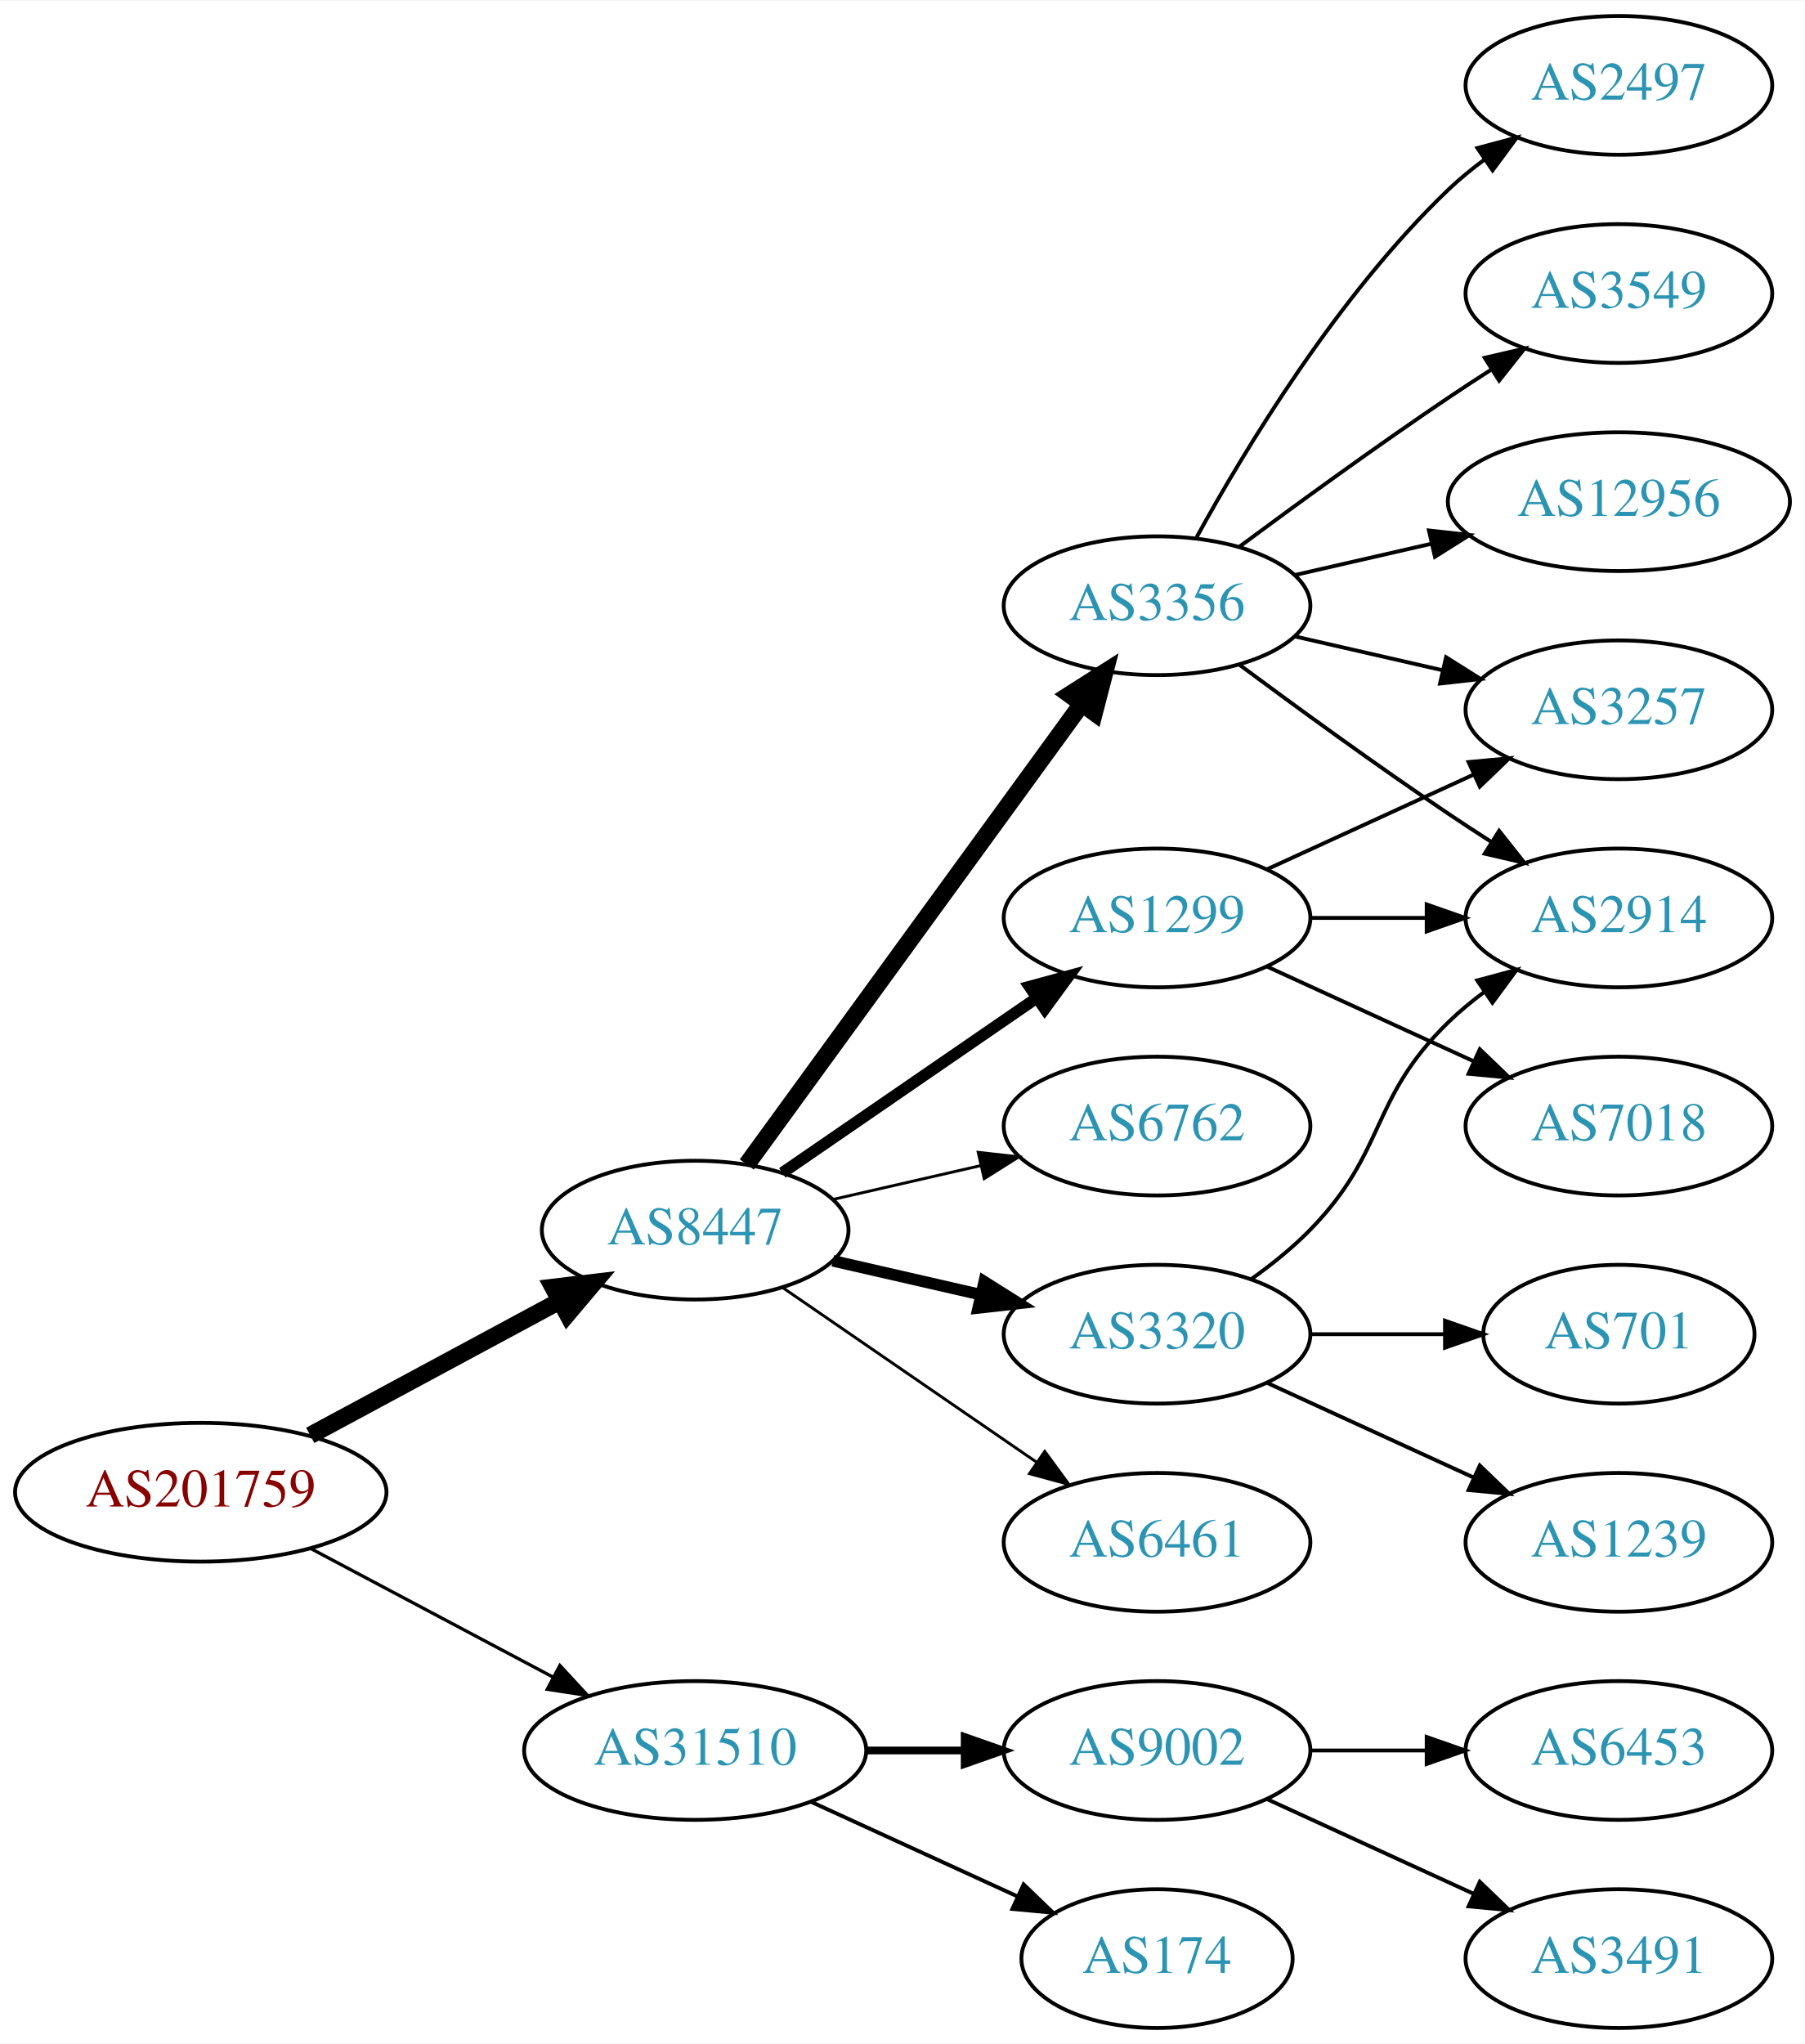
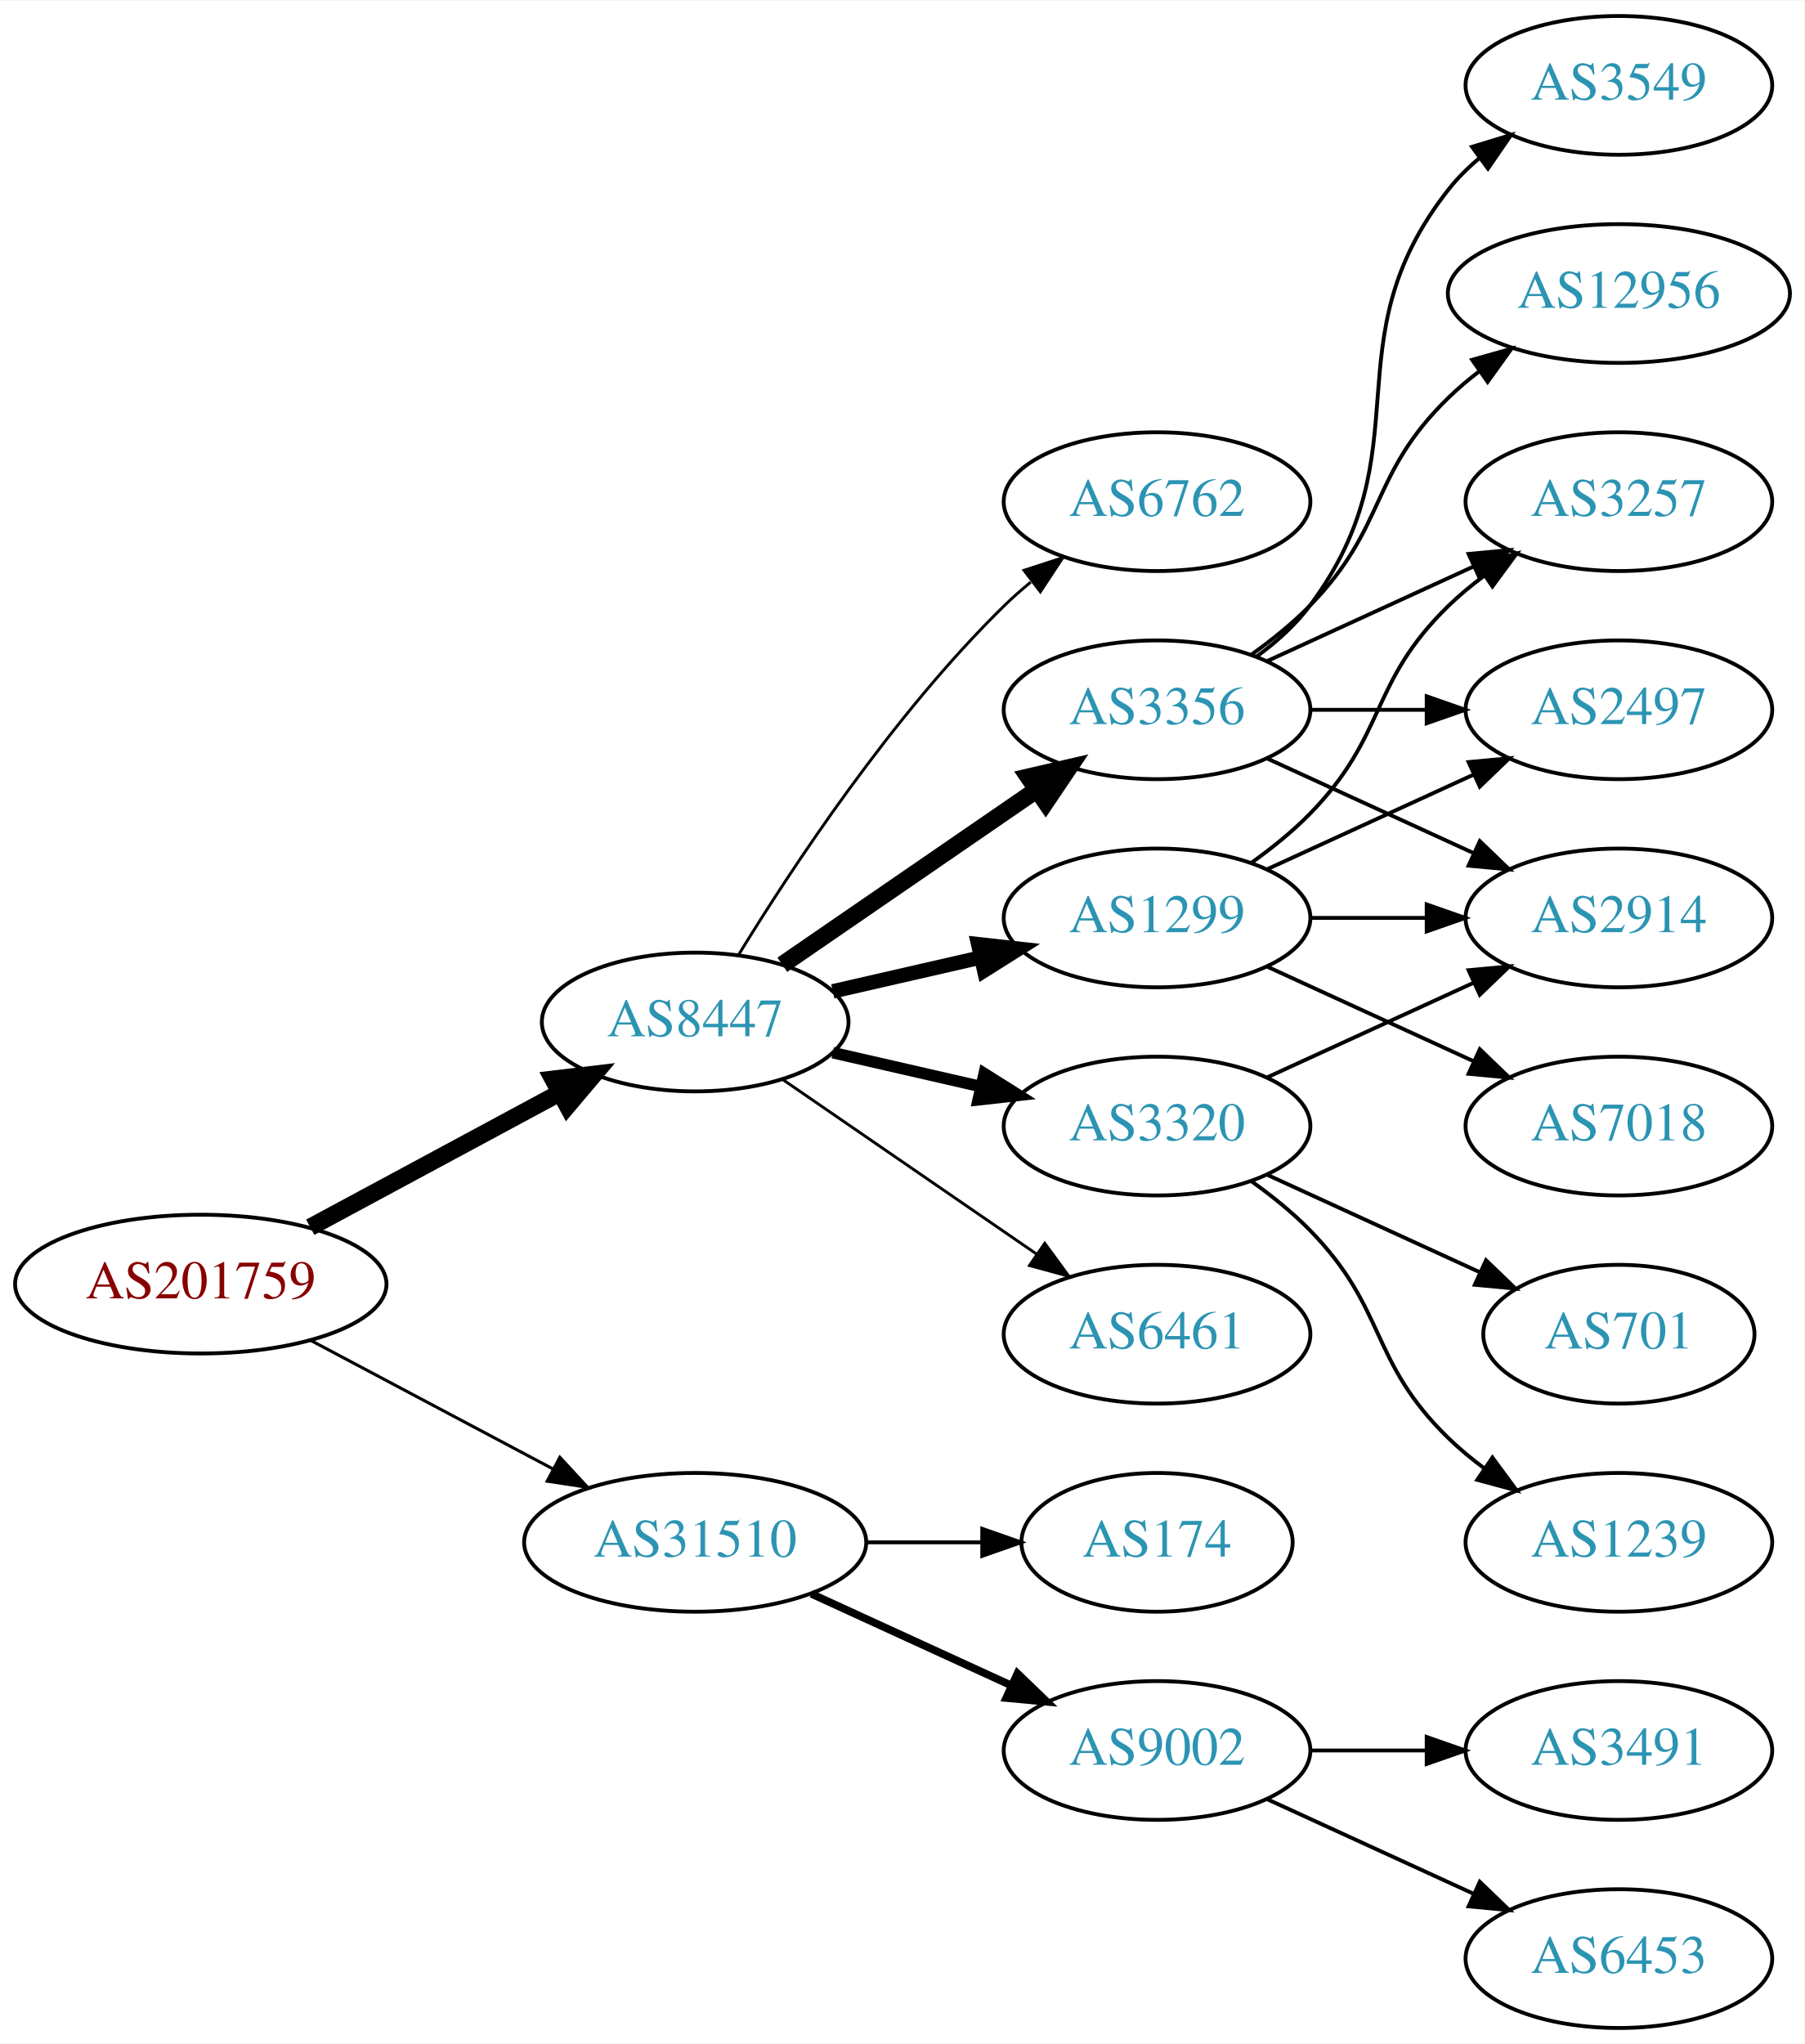
<svg xmlns="http://www.w3.org/2000/svg" xmlns:xlink="http://www.w3.org/1999/xlink" width="468pt" height="530pt" viewBox="0.00 0.00 468.27 530.00">
  <g id="graph0" class="graph" transform="scale(1 1) rotate(0) translate(4 526)">
    <polygon fill="white" stroke="none" points="-4,4 -4,-526 464.269,-526 464.269,4 -4,4" />
    <g id="node1" class="node">
      <g id="a_node1">
        <a xlink:href="/asn/201759" xlink:title="AS201759 ~ OeRK-TIROL-AS [AT]">
-           <ellipse fill="#ffffff" stroke="black" cx="48.096" cy="-139" rx="48.192" ry="18" />
-           <text text-anchor="middle" x="48.096" y="-135.3" font-family="Times,serif" font-size="14.00" fill="#880000">AS201759</text>
+           <ellipse fill="#ffffff" stroke="black" cx="48.096" cy="-193" rx="48.192" ry="18" />
+           <text text-anchor="middle" x="48.096" y="-189.3" font-family="Times,serif" font-size="14.00" fill="#880000">AS201759</text>
        </a>
      </g>
    </g>
    <g id="node2" class="node">
      <g id="a_node2">
        <a xlink:href="/asn/8447" xlink:title="AS8447 ~ A1 Telekom Austria AG [AT]">
-           <ellipse fill="#ffffff" stroke="black" cx="176.388" cy="-207" rx="39.794" ry="18" />
-           <text text-anchor="middle" x="176.388" y="-203.3" font-family="Times,serif" font-size="14.00" fill="#2c94b3">AS8447</text>
+           <ellipse fill="#ffffff" stroke="black" cx="176.388" cy="-261" rx="39.794" ry="18" />
+           <text text-anchor="middle" x="176.388" y="-257.3" font-family="Times,serif" font-size="14.00" fill="#2c94b3">AS8447</text>
        </a>
      </g>
    </g>
    <g id="edge1" class="edge">
-       <path fill="none" stroke="black" stroke-width="4.5" d="M76.499,-153.755C95.498,-163.985 120.934,-177.68 141.251,-188.62" />
-       <polygon fill="black" stroke="black" stroke-width="4.5" points="139.512,-192.155 150.184,-193.429 143.246,-185.222 139.512,-192.155" />
+       <path fill="none" stroke="black" stroke-width="4.5" d="M76.499,-207.755C95.498,-217.985 120.934,-231.68 141.251,-242.62" />
+       <polygon fill="black" stroke="black" stroke-width="4.5" points="139.512,-246.155 150.184,-247.429 143.246,-239.222 139.512,-246.155" />
    </g>
    <g id="node3" class="node">
      <g id="a_node3">
        <a xlink:href="/asn/31510" xlink:title="AS31510 ~ Innsbrucker Kommunalbetriebe AG [AT]">
-           <ellipse fill="#ffffff" stroke="black" cx="176.388" cy="-72" rx="44.393" ry="18" />
-           <text text-anchor="middle" x="176.388" y="-68.3" font-family="Times,serif" font-size="14.00" fill="#2c94b3">AS31510</text>
+           <ellipse fill="#ffffff" stroke="black" cx="176.388" cy="-126" rx="44.393" ry="18" />
+           <text text-anchor="middle" x="176.388" y="-122.3" font-family="Times,serif" font-size="14.00" fill="#2c94b3">AS31510</text>
        </a>
      </g>
    </g>
    <g id="edge2" class="edge">
-       <path fill="none" stroke="black" stroke-width="0.844" d="M76.499,-124.462C94.995,-114.65 119.591,-101.601 139.626,-90.972" />
-       <polygon fill="black" stroke="black" stroke-width="0.844" points="141.278,-94.058 148.471,-86.279 137.997,-87.874 141.278,-94.058" />
+       <path fill="none" stroke="black" stroke-width="0.794" d="M76.499,-178.462C94.995,-168.65 119.591,-155.601 139.626,-144.972" />
+       <polygon fill="black" stroke="black" stroke-width="0.794" points="141.278,-148.058 148.471,-140.279 137.997,-141.874 141.278,-148.058" />
    </g>
    <g id="node4" class="node">
      <g id="a_node4">
-         <a xlink:href="/asn/3356" xlink:title="AS3356 ~ Level 3 Parent, LLC [US]">
-           <ellipse fill="#ffffff" stroke="black" cx="296.23" cy="-369" rx="39.794" ry="18" />
-           <text text-anchor="middle" x="296.23" y="-365.3" font-family="Times,serif" font-size="14.00" fill="#2c94b3">AS3356</text>
-         </a>
-       </g>
-     </g>
-     <g id="edge3" class="edge">
-       <path fill="none" stroke="black" stroke-width="4.5" d="M189.776,-224.031C210.498,-252.517 252.301,-309.985 276.589,-343.374" />
-       <polygon fill="black" stroke="black" stroke-width="4.5" points="273.586,-345.939 282.653,-351.71 279.955,-341.307 273.586,-345.939" />
-     </g>
-     <g id="node5" class="node">
-       <g id="a_node5">
        <a xlink:href="/asn/1299" xlink:title="AS1299 ~ Telia Carrier [EU]">
          <ellipse fill="#ffffff" stroke="black" cx="296.23" cy="-288" rx="39.794" ry="18" />
          <text text-anchor="middle" x="296.23" y="-284.3" font-family="Times,serif" font-size="14.00" fill="#2c94b3">AS1299</text>
        </a>
      </g>
    </g>
+     <g id="edge3" class="edge">
+       <path fill="none" stroke="black" stroke-width="3.75" d="M212.107,-268.955C224.107,-271.704 237.728,-274.825 250.42,-277.733" />
+       <polygon fill="black" stroke="black" stroke-width="3.75" points="249.823,-281.187 260.352,-280.009 251.386,-274.364 249.823,-281.187" />
+     </g>
+     <g id="node5" class="node">
+       <g id="a_node5">
+         <a xlink:href="/asn/3356" xlink:title="AS3356 ~ Level 3 Parent, LLC [US]">
+           <ellipse fill="#ffffff" stroke="black" cx="296.23" cy="-342" rx="39.794" ry="18" />
+           <text text-anchor="middle" x="296.23" y="-338.3" font-family="Times,serif" font-size="14.00" fill="#2c94b3">AS3356</text>
+         </a>
+       </g>
+     </g>
    <g id="edge4" class="edge">
-       <path fill="none" stroke="black" stroke-width="3" d="M199.002,-221.857C217.49,-234.565 244.304,-252.995 264.934,-267.175" />
-       <polygon fill="black" stroke="black" stroke-width="3" points="263.13,-270.183 273.354,-272.963 267.096,-264.414 263.13,-270.183" />
+       <path fill="none" stroke="black" stroke-width="4.5" d="M199.002,-275.857C217.49,-288.565 244.304,-306.995 264.934,-321.175" />
+       <polygon fill="black" stroke="black" stroke-width="4.5" points="262.883,-324.544 273.354,-326.963 267.343,-318.054 262.883,-324.544" />
    </g>
    <g id="node6" class="node">
      <g id="a_node6">
-         <a xlink:href="/asn/6762" xlink:title="AS6762 ~ TELECOM ITALIA SPARKLE S.p.A. [IT]">
-           <ellipse fill="#ffffff" stroke="black" cx="296.23" cy="-234" rx="39.794" ry="18" />
-           <text text-anchor="middle" x="296.23" y="-230.3" font-family="Times,serif" font-size="14.00" fill="#2c94b3">AS6762</text>
+         <a xlink:href="/asn/6461" xlink:title="AS6461 ~ Zayo Bandwidth [US]">
+           <ellipse fill="#ffffff" stroke="black" cx="296.23" cy="-180" rx="39.794" ry="18" />
+           <text text-anchor="middle" x="296.23" y="-176.3" font-family="Times,serif" font-size="14.00" fill="#2c94b3">AS6461</text>
        </a>
      </g>
    </g>
    <g id="edge5" class="edge">
-       <path fill="none" stroke="black" stroke-width="0.75" d="M212.107,-214.955C224.107,-217.704 237.728,-220.825 250.42,-223.733" />
-       <polygon fill="black" stroke="black" stroke-width="0.75" points="249.823,-227.187 260.352,-226.009 251.386,-220.364 249.823,-227.187" />
+       <path fill="none" stroke="black" stroke-width="0.75" d="M199.002,-246.143C217.49,-233.435 244.304,-215.005 264.934,-200.825" />
+       <polygon fill="black" stroke="black" stroke-width="0.75" points="267.096,-203.586 273.354,-195.037 263.13,-197.817 267.096,-203.586" />
    </g>
    <g id="node7" class="node">
      <g id="a_node7">
        <a xlink:href="/asn/3320" xlink:title="AS3320 ~ DTAG [DE]">
-           <ellipse fill="#ffffff" stroke="black" cx="296.23" cy="-180" rx="39.794" ry="18" />
-           <text text-anchor="middle" x="296.23" y="-176.3" font-family="Times,serif" font-size="14.00" fill="#2c94b3">AS3320</text>
+           <ellipse fill="#ffffff" stroke="black" cx="296.23" cy="-234" rx="39.794" ry="18" />
+           <text text-anchor="middle" x="296.23" y="-230.3" font-family="Times,serif" font-size="14.00" fill="#2c94b3">AS3320</text>
        </a>
      </g>
    </g>
    <g id="edge6" class="edge">
-       <path fill="none" stroke="black" stroke-width="3" d="M212.107,-199.045C224.107,-196.296 237.728,-193.175 250.42,-190.267" />
-       <polygon fill="black" stroke="black" stroke-width="3" points="251.386,-193.636 260.352,-187.991 249.823,-186.813 251.386,-193.636" />
+       <path fill="none" stroke="black" stroke-width="3" d="M212.107,-253.045C224.107,-250.296 237.728,-247.175 250.42,-244.267" />
+       <polygon fill="black" stroke="black" stroke-width="3" points="251.386,-247.636 260.352,-241.991 249.823,-240.813 251.386,-247.636" />
    </g>
    <g id="node8" class="node">
      <g id="a_node8">
-         <a xlink:href="/asn/6461" xlink:title="AS6461 ~ Zayo Bandwidth [US]">
-           <ellipse fill="#ffffff" stroke="black" cx="296.23" cy="-126" rx="39.794" ry="18" />
-           <text text-anchor="middle" x="296.23" y="-122.3" font-family="Times,serif" font-size="14.00" fill="#2c94b3">AS6461</text>
+         <a xlink:href="/asn/6762" xlink:title="AS6762 ~ TELECOM ITALIA SPARKLE S.p.A. [IT]">
+           <ellipse fill="#ffffff" stroke="black" cx="296.23" cy="-396" rx="39.794" ry="18" />
+           <text text-anchor="middle" x="296.23" y="-392.3" font-family="Times,serif" font-size="14.00" fill="#2c94b3">AS6762</text>
        </a>
      </g>
    </g>
    <g id="edge7" class="edge">
-       <path fill="none" stroke="black" stroke-width="0.75" d="M199.002,-192.143C217.49,-179.435 244.304,-161.005 264.934,-146.825" />
-       <polygon fill="black" stroke="black" stroke-width="0.75" points="267.096,-149.586 273.354,-141.037 263.13,-143.817 267.096,-149.586" />
+       <path fill="none" stroke="black" stroke-width="0.75" d="M187.653,-278.44C201.462,-300.991 227.651,-340.722 256.584,-369 258.724,-371.092 261.041,-373.137 263.441,-375.106" />
+       <polygon fill="black" stroke="black" stroke-width="0.75" points="261.708,-378.185 271.782,-381.464 265.951,-372.618 261.708,-378.185" />
    </g>
    <g id="node17" class="node">
      <g id="a_node17">
        <a xlink:href="/asn/9002" xlink:title="AS9002 ~ RETN Limited [EU]">
          <ellipse fill="#ffffff" stroke="black" cx="296.23" cy="-72" rx="39.794" ry="18" />
          <text text-anchor="middle" x="296.23" y="-68.3" font-family="Times,serif" font-size="14.00" fill="#2c94b3">AS9002</text>
        </a>
      </g>
    </g>
-     <g id="edge19" class="edge">
-       <path fill="none" stroke="black" stroke-width="2" d="M220.599,-72C228.911,-72 237.674,-72 246.156,-72" />
-       <polygon fill="black" stroke="black" stroke-width="2" points="246.315,-75.5 256.315,-72 246.315,-68.5 246.315,-75.5" />
+     <g id="edge20" class="edge">
+       <path fill="none" stroke="black" stroke-width="2" d="M206.517,-112.652C222.128,-105.498 241.526,-96.609 258.198,-88.969" />
+       <polygon fill="black" stroke="black" stroke-width="2" points="260.017,-91.986 267.65,-84.638 257.101,-85.622 260.017,-91.986" />
    </g>
    <g id="node18" class="node">
      <g id="a_node18">
        <a xlink:href="/asn/174" xlink:title="AS174 ~ Cogent Communications [US]">
-           <ellipse fill="#ffffff" stroke="black" cx="296.23" cy="-18" rx="35.194" ry="18" />
-           <text text-anchor="middle" x="296.23" y="-14.3" font-family="Times,serif" font-size="14.00" fill="#2c94b3">AS174</text>
-         </a>
-       </g>
-     </g>
-     <g id="edge20" class="edge">
-       <path fill="none" stroke="black" d="M206.517,-58.652C222.734,-51.22 243.038,-41.917 260.127,-34.086" />
-       <polygon fill="black" stroke="black" points="261.611,-37.256 269.244,-29.908 258.695,-30.892 261.611,-37.256" />
-     </g>
-     <g id="node9" class="node">
-       <g id="a_node9">
-         <a xlink:href="/asn/2497" xlink:title="AS2497 ~ Internet Initiative Japan Inc. [JP]">
-           <ellipse fill="#ffffff" stroke="black" cx="416.073" cy="-504" rx="39.794" ry="18" />
-           <text text-anchor="middle" x="416.073" y="-500.3" font-family="Times,serif" font-size="14.00" fill="#2c94b3">AS2497</text>
-         </a>
-       </g>
-     </g>
-     <g id="edge8" class="edge">
-       <path fill="none" stroke="black" d="M306.471,-386.713C319.017,-409.561 343.194,-449.611 371.877,-477 374.745,-479.739 377.934,-482.347 381.243,-484.785" />
-       <polygon fill="black" stroke="black" points="379.366,-487.742 389.602,-490.477 383.306,-481.956 379.366,-487.742" />
+           <ellipse fill="#ffffff" stroke="black" cx="296.23" cy="-126" rx="35.194" ry="18" />
+           <text text-anchor="middle" x="296.23" y="-122.3" font-family="Times,serif" font-size="14.00" fill="#2c94b3">AS174</text>
+         </a>
+       </g>
+     </g>
+     <g id="edge21" class="edge">
+       <path fill="none" stroke="black" d="M220.599,-126C230.447,-126 240.926,-126 250.823,-126" />
+       <polygon fill="black" stroke="black" points="250.875,-129.5 260.875,-126 250.875,-122.5 250.875,-129.5" />
    </g>
    <g id="node10" class="node">
      <g id="a_node10">
        <a xlink:href="/asn/3257" xlink:title="AS3257 ~ GTT [DE]">
-           <ellipse fill="#ffffff" stroke="black" cx="416.073" cy="-342" rx="39.794" ry="18" />
-           <text text-anchor="middle" x="416.073" y="-338.3" font-family="Times,serif" font-size="14.00" fill="#2c94b3">AS3257</text>
-         </a>
-       </g>
-     </g>
-     <g id="edge9" class="edge">
-       <path fill="none" stroke="black" d="M331.949,-361.045C343.949,-358.296 357.57,-355.175 370.263,-352.267" />
-       <polygon fill="black" stroke="black" points="371.229,-355.636 380.194,-349.991 369.665,-348.813 371.229,-355.636" />
+           <ellipse fill="#ffffff" stroke="black" cx="416.073" cy="-396" rx="39.794" ry="18" />
+           <text text-anchor="middle" x="416.073" y="-392.3" font-family="Times,serif" font-size="14.00" fill="#2c94b3">AS3257</text>
+         </a>
+       </g>
+     </g>
+     <g id="edge14" class="edge">
+       <path fill="none" stroke="black" d="M320.824,-302.389C326.08,-306.148 331.412,-310.437 335.877,-315 356.049,-335.617 351.183,-348.906 371.877,-369 374.722,-371.763 377.896,-374.386 381.196,-376.834" />
+       <polygon fill="black" stroke="black" points="379.312,-379.786 389.544,-382.538 383.261,-374.006 379.312,-379.786" />
    </g>
    <g id="node11" class="node">
      <g id="a_node11">
+         <a xlink:href="/asn/2497" xlink:title="AS2497 ~ Internet Initiative Japan Inc. [JP]">
+           <ellipse fill="#ffffff" stroke="black" cx="416.073" cy="-342" rx="39.794" ry="18" />
+           <text text-anchor="middle" x="416.073" y="-338.3" font-family="Times,serif" font-size="14.00" fill="#2c94b3">AS2497</text>
+         </a>
+       </g>
+     </g>
+     <g id="edge13" class="edge">
+       <path fill="none" stroke="black" d="M324.859,-300.661C340.816,-307.973 361.087,-317.261 378.369,-325.181" />
+       <polygon fill="black" stroke="black" points="377.068,-328.435 387.617,-329.419 379.984,-322.071 377.068,-328.435" />
+     </g>
+     <g id="node12" class="node">
+       <g id="a_node12">
        <a xlink:href="/asn/2914" xlink:title="AS2914 ~ NTT America, Inc. [US]">
          <ellipse fill="#ffffff" stroke="black" cx="416.073" cy="-288" rx="39.794" ry="18" />
          <text text-anchor="middle" x="416.073" y="-284.3" font-family="Times,serif" font-size="14.00" fill="#2c94b3">AS2914</text>
        </a>
      </g>
-     </g>
-     <g id="edge10" class="edge">
-       <path fill="none" stroke="black" d="M317.56,-353.723C332.423,-342.696 353.167,-327.593 371.877,-315 375.426,-312.611 379.176,-310.161 382.924,-307.758" />
-       <polygon fill="black" stroke="black" points="384.993,-310.591 391.573,-302.288 381.251,-304.675 384.993,-310.591" />
-     </g>
-     <g id="node12" class="node">
-       <g id="a_node12">
-         <a xlink:href="/asn/3549" xlink:title="AS3549 ~ Level 3 Parent, LLC [US]">
-           <ellipse fill="#ffffff" stroke="black" cx="416.073" cy="-450" rx="39.794" ry="18" />
-           <text text-anchor="middle" x="416.073" y="-446.3" font-family="Times,serif" font-size="14.00" fill="#2c94b3">AS3549</text>
-         </a>
-       </g>
-     </g>
-     <g id="edge11" class="edge">
-       <path fill="none" stroke="black" d="M317.56,-384.277C332.423,-395.304 353.167,-410.407 371.877,-423 375.426,-425.389 379.176,-427.839 382.924,-430.242" />
-       <polygon fill="black" stroke="black" points="381.251,-433.325 391.573,-435.712 384.993,-427.409 381.251,-433.325" />
-     </g>
-     <g id="node13" class="node">
-       <g id="a_node13">
-         <a xlink:href="/asn/12956" xlink:title="AS12956 ~ TELXIUS [ES]">
-           <ellipse fill="#ffffff" stroke="black" cx="416.073" cy="-396" rx="44.393" ry="18" />
-           <text text-anchor="middle" x="416.073" y="-392.3" font-family="Times,serif" font-size="14.00" fill="#2c94b3">AS12956</text>
-         </a>
-       </g>
-     </g>
-     <g id="edge12" class="edge">
-       <path fill="none" stroke="black" d="M331.949,-376.955C343.088,-379.507 355.623,-382.379 367.516,-385.104" />
-       <polygon fill="black" stroke="black" points="366.781,-388.526 377.31,-387.348 368.345,-381.703 366.781,-388.526" />
-     </g>
-     <g id="edge13" class="edge">
-       <path fill="none" stroke="black" d="M324.859,-300.661C340.816,-307.973 361.087,-317.261 378.369,-325.181" />
-       <polygon fill="black" stroke="black" points="377.068,-328.435 387.617,-329.419 379.984,-322.071 377.068,-328.435" />
    </g>
    <g id="edge15" class="edge">
      <path fill="none" stroke="black" d="M336.143,-288C345.696,-288 356.046,-288 366.008,-288" />
      <polygon fill="black" stroke="black" points="366.201,-291.5 376.201,-288 366.201,-284.5 366.201,-291.5" />
    </g>
    <g id="node14" class="node">
      <g id="a_node14">
        <a xlink:href="/asn/7018" xlink:title="AS7018 ~ AT&amp;T Services, Inc. [US]">
          <ellipse fill="#ffffff" stroke="black" cx="416.073" cy="-234" rx="39.794" ry="18" />
          <text text-anchor="middle" x="416.073" y="-230.3" font-family="Times,serif" font-size="14.00" fill="#2c94b3">AS7018</text>
        </a>
      </g>
    </g>
-     <g id="edge14" class="edge">
+     <g id="edge16" class="edge">
      <path fill="none" stroke="black" d="M324.859,-275.339C340.816,-268.027 361.087,-258.739 378.369,-250.819" />
      <polygon fill="black" stroke="black" points="379.984,-253.929 387.617,-246.581 377.068,-247.565 379.984,-253.929" />
    </g>
-     <g id="edge16" class="edge">
-       <path fill="none" stroke="black" d="M320.824,-194.389C326.08,-198.148 331.412,-202.437 335.877,-207 356.049,-227.617 351.183,-240.906 371.877,-261 374.722,-263.763 377.896,-266.386 381.196,-268.834" />
-       <polygon fill="black" stroke="black" points="379.312,-271.786 389.544,-274.538 383.261,-266.006 379.312,-271.786" />
+     <g id="node9" class="node">
+       <g id="a_node9">
+         <a xlink:href="/asn/3549" xlink:title="AS3549 ~ Level 3 Parent, LLC [US]">
+           <ellipse fill="#ffffff" stroke="black" cx="416.073" cy="-504" rx="39.794" ry="18" />
+           <text text-anchor="middle" x="416.073" y="-500.3" font-family="Times,serif" font-size="14.00" fill="#2c94b3">AS3549</text>
+         </a>
+       </g>
+     </g>
+     <g id="edge8" class="edge">
+       <path fill="none" stroke="black" d="M322.161,-355.882C327.237,-359.611 332.155,-364.016 335.877,-369 366.148,-409.542 340.578,-437.246 371.877,-477 374.202,-479.953 376.945,-482.67 379.904,-485.147" />
+       <polygon fill="black" stroke="black" points="377.964,-488.064 388.101,-491.145 382.097,-482.415 377.964,-488.064" />
+     </g>
+     <g id="edge9" class="edge">
+       <path fill="none" stroke="black" d="M324.859,-354.661C340.816,-361.973 361.087,-371.261 378.369,-379.181" />
+       <polygon fill="black" stroke="black" points="377.068,-382.435 387.617,-383.419 379.984,-376.071 377.068,-382.435" />
+     </g>
+     <g id="edge10" class="edge">
+       <path fill="none" stroke="black" d="M336.143,-342C345.696,-342 356.046,-342 366.008,-342" />
+       <polygon fill="black" stroke="black" points="366.201,-345.5 376.201,-342 366.201,-338.5 366.201,-345.5" />
+     </g>
+     <g id="edge11" class="edge">
+       <path fill="none" stroke="black" d="M324.859,-329.339C340.816,-322.027 361.087,-312.739 378.369,-304.819" />
+       <polygon fill="black" stroke="black" points="379.984,-307.929 387.617,-300.581 377.068,-301.565 379.984,-307.929" />
+     </g>
+     <g id="node13" class="node">
+       <g id="a_node13">
+         <a xlink:href="/asn/12956" xlink:title="AS12956 ~ TELXIUS [ES]">
+           <ellipse fill="#ffffff" stroke="black" cx="416.073" cy="-450" rx="44.393" ry="18" />
+           <text text-anchor="middle" x="416.073" y="-446.3" font-family="Times,serif" font-size="14.00" fill="#2c94b3">AS12956</text>
+         </a>
+       </g>
+     </g>
+     <g id="edge12" class="edge">
+       <path fill="none" stroke="black" d="M320.824,-356.389C326.08,-360.148 331.412,-364.437 335.877,-369 356.049,-389.617 351.183,-402.906 371.877,-423 374.363,-425.414 377.1,-427.722 379.953,-429.9" />
+       <polygon fill="black" stroke="black" points="377.991,-432.798 388.189,-435.671 382.008,-427.066 377.991,-432.798" />
+     </g>
+     <g id="edge18" class="edge">
+       <path fill="none" stroke="black" d="M324.859,-246.661C340.816,-253.973 361.087,-263.261 378.369,-271.181" />
+       <polygon fill="black" stroke="black" points="377.068,-274.435 387.617,-275.419 379.984,-268.071 377.068,-274.435" />
    </g>
    <g id="node15" class="node">
      <g id="a_node15">
+         <a xlink:href="/asn/1239" xlink:title="AS1239 ~ Sprint [US]">
+           <ellipse fill="#ffffff" stroke="black" cx="416.073" cy="-126" rx="39.794" ry="18" />
+           <text text-anchor="middle" x="416.073" y="-122.3" font-family="Times,serif" font-size="14.00" fill="#2c94b3">AS1239</text>
+         </a>
+       </g>
+     </g>
+     <g id="edge17" class="edge">
+       <path fill="none" stroke="black" d="M320.824,-219.611C326.08,-215.852 331.412,-211.563 335.877,-207 356.049,-186.383 351.183,-173.094 371.877,-153 374.722,-150.237 377.896,-147.614 381.196,-145.166" />
+       <polygon fill="black" stroke="black" points="383.261,-147.994 389.544,-139.462 379.312,-142.214 383.261,-147.994" />
+     </g>
+     <g id="node16" class="node">
+       <g id="a_node16">
        <a xlink:href="/asn/701" xlink:title="AS701 ~ UUNET [US]">
          <ellipse fill="#ffffff" stroke="black" cx="416.073" cy="-180" rx="35.194" ry="18" />
          <text text-anchor="middle" x="416.073" y="-176.3" font-family="Times,serif" font-size="14.00" fill="#2c94b3">AS701</text>
        </a>
      </g>
    </g>
-     <g id="edge17" class="edge">
-       <path fill="none" stroke="black" d="M336.143,-180C347.23,-180 359.389,-180 370.771,-180" />
-       <polygon fill="black" stroke="black" points="370.953,-183.5 380.953,-180 370.953,-176.5 370.953,-183.5" />
-     </g>
-     <g id="node16" class="node">
-       <g id="a_node16">
-         <a xlink:href="/asn/1239" xlink:title="AS1239 ~ Sprint [US]">
-           <ellipse fill="#ffffff" stroke="black" cx="416.073" cy="-126" rx="39.794" ry="18" />
-           <text text-anchor="middle" x="416.073" y="-122.3" font-family="Times,serif" font-size="14.00" fill="#2c94b3">AS1239</text>
-         </a>
-       </g>
-     </g>
-     <g id="edge18" class="edge">
-       <path fill="none" stroke="black" d="M324.859,-167.339C340.816,-160.027 361.087,-150.739 378.369,-142.819" />
-       <polygon fill="black" stroke="black" points="379.984,-145.929 387.617,-138.581 377.068,-139.565 379.984,-145.929" />
+     <g id="edge19" class="edge">
+       <path fill="none" stroke="black" d="M324.859,-221.339C341.275,-213.817 362.257,-204.202 379.854,-196.139" />
+       <polygon fill="black" stroke="black" points="381.598,-199.189 389.231,-191.842 378.682,-192.826 381.598,-199.189" />
    </g>
    <g id="node19" class="node">
      <g id="a_node19">
-         <a xlink:href="/asn/6453" xlink:title="AS6453 ~ TATA COMMUNICATIONS (AMERICA) INC [US]">
+         <a xlink:href="/asn/3491" xlink:title="AS3491 ~ PCCW Global, Inc. [US]">
          <ellipse fill="#ffffff" stroke="black" cx="416.073" cy="-72" rx="39.794" ry="18" />
-           <text text-anchor="middle" x="416.073" y="-68.3" font-family="Times,serif" font-size="14.00" fill="#2c94b3">AS6453</text>
-         </a>
-       </g>
-     </g>
-     <g id="edge21" class="edge">
+           <text text-anchor="middle" x="416.073" y="-68.3" font-family="Times,serif" font-size="14.00" fill="#2c94b3">AS3491</text>
+         </a>
+       </g>
+     </g>
+     <g id="edge22" class="edge">
      <path fill="none" stroke="black" d="M336.143,-72C345.696,-72 356.046,-72 366.008,-72" />
      <polygon fill="black" stroke="black" points="366.201,-75.5 376.201,-72 366.201,-68.5 366.201,-75.5" />
    </g>
    <g id="node20" class="node">
      <g id="a_node20">
-         <a xlink:href="/asn/3491" xlink:title="AS3491 ~ PCCW Global, Inc. [US]">
+         <a xlink:href="/asn/6453" xlink:title="AS6453 ~ TATA COMMUNICATIONS (AMERICA) INC [US]">
          <ellipse fill="#ffffff" stroke="black" cx="416.073" cy="-18" rx="39.794" ry="18" />
-           <text text-anchor="middle" x="416.073" y="-14.3" font-family="Times,serif" font-size="14.00" fill="#2c94b3">AS3491</text>
-         </a>
-       </g>
-     </g>
-     <g id="edge22" class="edge">
+           <text text-anchor="middle" x="416.073" y="-14.3" font-family="Times,serif" font-size="14.00" fill="#2c94b3">AS6453</text>
+         </a>
+       </g>
+     </g>
+     <g id="edge23" class="edge">
      <path fill="none" stroke="black" d="M324.859,-59.339C340.816,-52.027 361.087,-42.739 378.369,-34.819" />
      <polygon fill="black" stroke="black" points="379.984,-37.929 387.617,-30.581 377.068,-31.565 379.984,-37.929" />
    </g>
  </g>
</svg>
